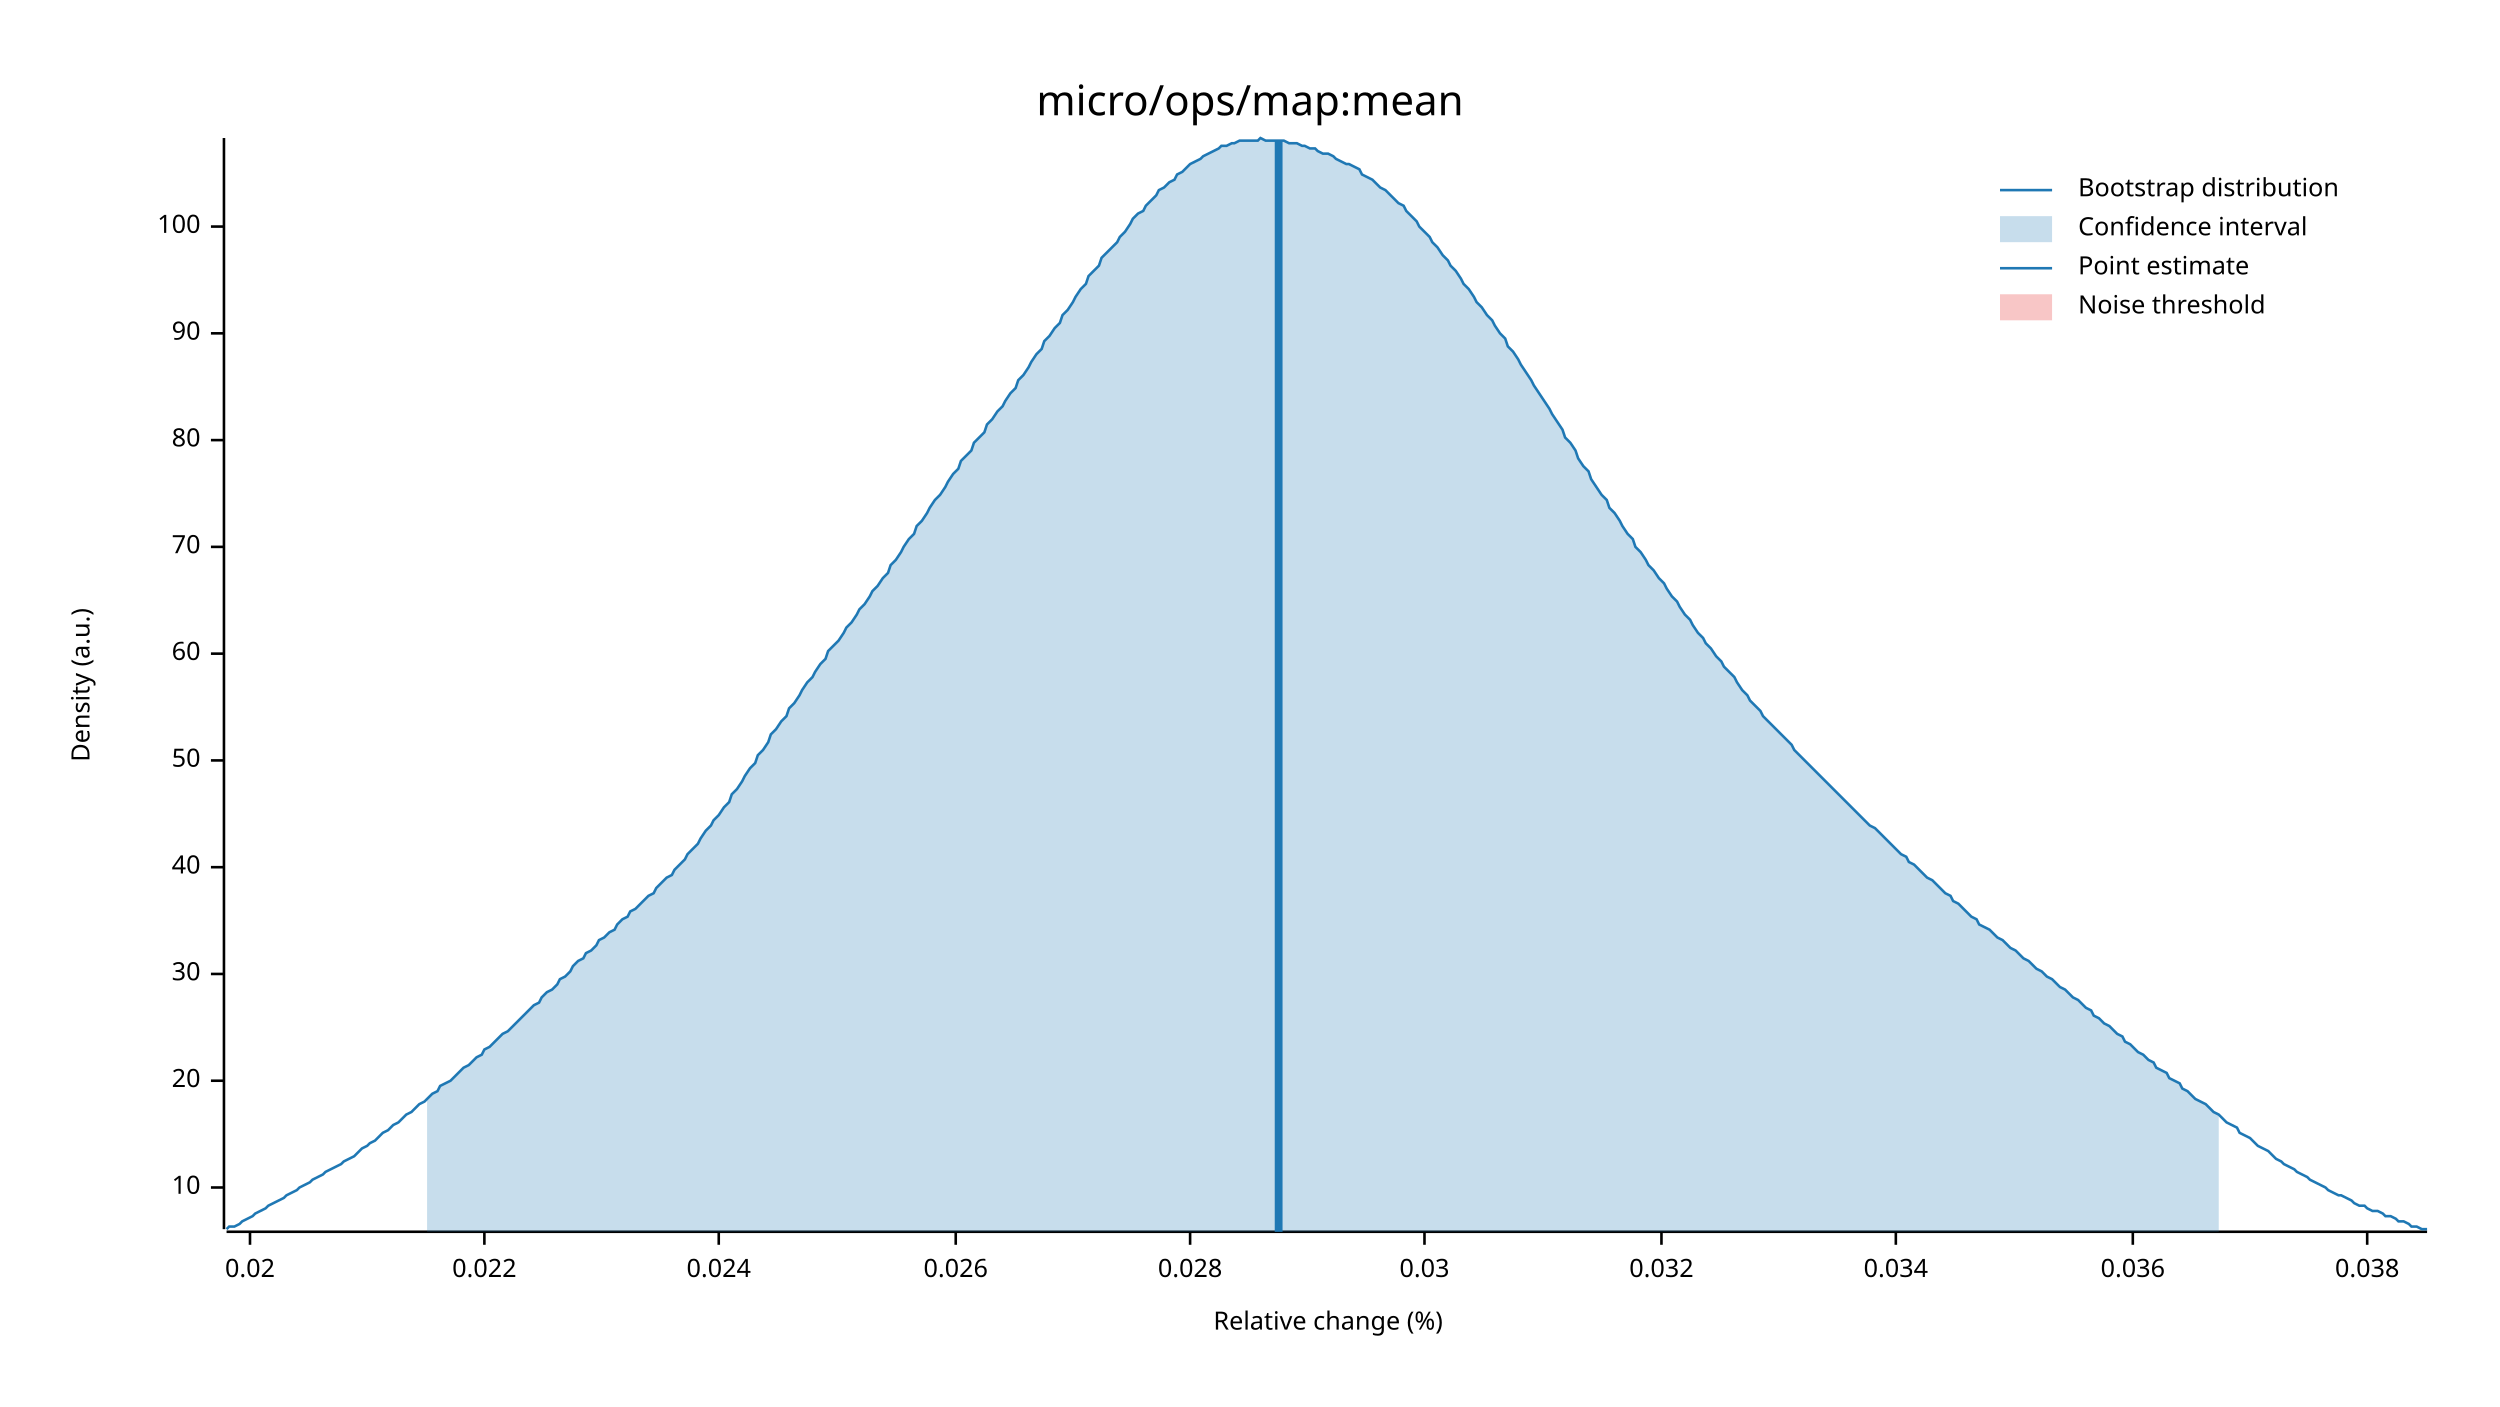
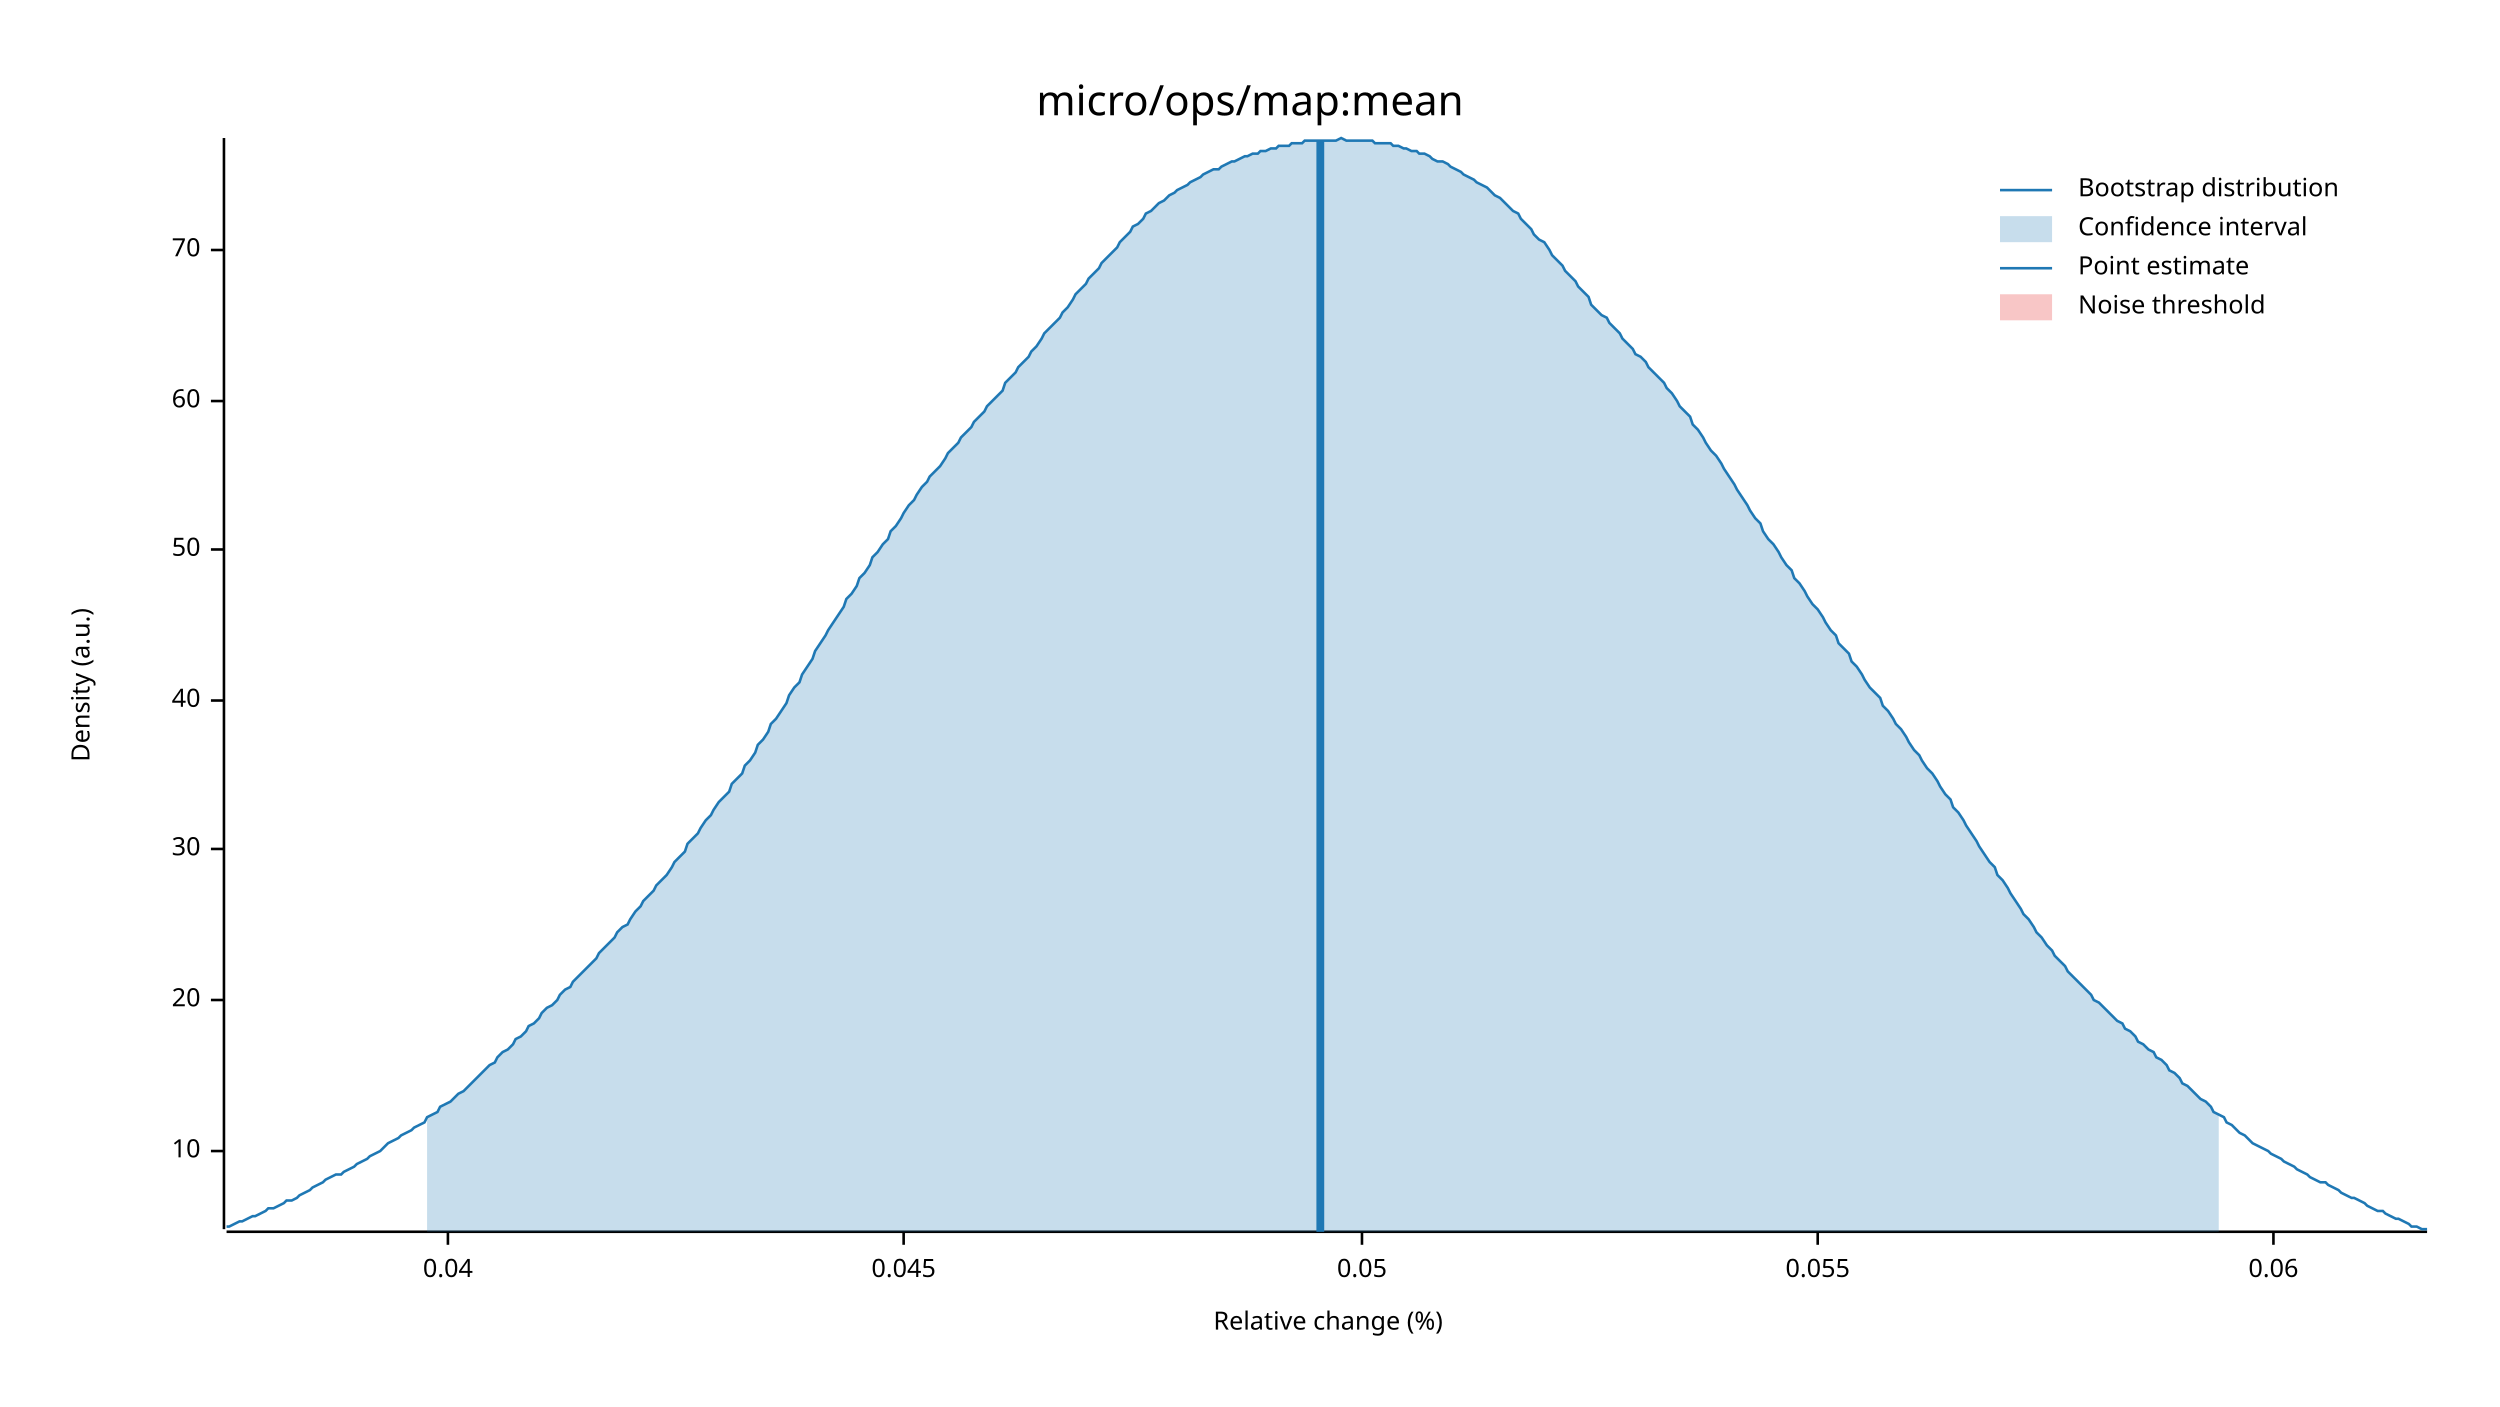
<svg xmlns="http://www.w3.org/2000/svg" width="960" height="540" viewBox="0 0 960 540">
  <text x="480" y="32" dy="0.76em" text-anchor="middle" font-family="sans-serif" font-size="16.129" opacity="1" fill="#000000">
micro/ops/map:mean
</text>
  <text x="27" y="263" dy="0.76em" text-anchor="middle" font-family="sans-serif" font-size="9.677" opacity="1" fill="#000000" transform="rotate(270, 27, 263)">
Density (a.u.)
</text>
  <text x="510" y="513" dy="-0.5ex" text-anchor="middle" font-family="sans-serif" font-size="9.677" opacity="1" fill="#000000">
Relative change (%)
</text>
  <polyline fill="none" opacity="1" stroke="#000000" stroke-width="1" points="86,53 86,472 " />
-   <text x="77" y="456" dy="0.5ex" text-anchor="end" font-family="sans-serif" font-size="9.677" opacity="1" fill="#000000">
+   <text x="77" y="442" dy="0.5ex" text-anchor="end" font-family="sans-serif" font-size="9.677" opacity="1" fill="#000000">
10
</text>
-   <polyline fill="none" opacity="1" stroke="#000000" stroke-width="1" points="81,456 86,456 " />
-   <text x="77" y="415" dy="0.5ex" text-anchor="end" font-family="sans-serif" font-size="9.677" opacity="1" fill="#000000">
+   <polyline fill="none" opacity="1" stroke="#000000" stroke-width="1" points="81,442 86,442 " />
+   <text x="77" y="384" dy="0.5ex" text-anchor="end" font-family="sans-serif" font-size="9.677" opacity="1" fill="#000000">
20
</text>
-   <polyline fill="none" opacity="1" stroke="#000000" stroke-width="1" points="81,415 86,415 " />
-   <text x="77" y="374" dy="0.5ex" text-anchor="end" font-family="sans-serif" font-size="9.677" opacity="1" fill="#000000">
+   <polyline fill="none" opacity="1" stroke="#000000" stroke-width="1" points="81,384 86,384 " />
+   <text x="77" y="326" dy="0.5ex" text-anchor="end" font-family="sans-serif" font-size="9.677" opacity="1" fill="#000000">
30
</text>
-   <polyline fill="none" opacity="1" stroke="#000000" stroke-width="1" points="81,374 86,374 " />
-   <text x="77" y="333" dy="0.5ex" text-anchor="end" font-family="sans-serif" font-size="9.677" opacity="1" fill="#000000">
+   <polyline fill="none" opacity="1" stroke="#000000" stroke-width="1" points="81,326 86,326 " />
+   <text x="77" y="269" dy="0.5ex" text-anchor="end" font-family="sans-serif" font-size="9.677" opacity="1" fill="#000000">
40
</text>
-   <polyline fill="none" opacity="1" stroke="#000000" stroke-width="1" points="81,333 86,333 " />
-   <text x="77" y="292" dy="0.5ex" text-anchor="end" font-family="sans-serif" font-size="9.677" opacity="1" fill="#000000">
+   <polyline fill="none" opacity="1" stroke="#000000" stroke-width="1" points="81,269 86,269 " />
+   <text x="77" y="211" dy="0.5ex" text-anchor="end" font-family="sans-serif" font-size="9.677" opacity="1" fill="#000000">
50
</text>
-   <polyline fill="none" opacity="1" stroke="#000000" stroke-width="1" points="81,292 86,292 " />
-   <text x="77" y="251" dy="0.5ex" text-anchor="end" font-family="sans-serif" font-size="9.677" opacity="1" fill="#000000">
+   <polyline fill="none" opacity="1" stroke="#000000" stroke-width="1" points="81,211 86,211 " />
+   <text x="77" y="154" dy="0.5ex" text-anchor="end" font-family="sans-serif" font-size="9.677" opacity="1" fill="#000000">
60
</text>
-   <polyline fill="none" opacity="1" stroke="#000000" stroke-width="1" points="81,251 86,251 " />
-   <text x="77" y="210" dy="0.5ex" text-anchor="end" font-family="sans-serif" font-size="9.677" opacity="1" fill="#000000">
+   <polyline fill="none" opacity="1" stroke="#000000" stroke-width="1" points="81,154 86,154 " />
+   <text x="77" y="96" dy="0.5ex" text-anchor="end" font-family="sans-serif" font-size="9.677" opacity="1" fill="#000000">
70
</text>
-   <polyline fill="none" opacity="1" stroke="#000000" stroke-width="1" points="81,210 86,210 " />
-   <text x="77" y="169" dy="0.5ex" text-anchor="end" font-family="sans-serif" font-size="9.677" opacity="1" fill="#000000">
- 80
+   <polyline fill="none" opacity="1" stroke="#000000" stroke-width="1" points="81,96 86,96 " />
+   <polyline fill="none" opacity="1" stroke="#000000" stroke-width="1" points="87,473 932,473 " />
+   <text x="172" y="483" dy="0.76em" text-anchor="middle" font-family="sans-serif" font-size="9.677" opacity="1" fill="#000000">
+ 0.04
</text>
-   <polyline fill="none" opacity="1" stroke="#000000" stroke-width="1" points="81,169 86,169 " />
-   <text x="77" y="128" dy="0.5ex" text-anchor="end" font-family="sans-serif" font-size="9.677" opacity="1" fill="#000000">
- 90
+   <polyline fill="none" opacity="1" stroke="#000000" stroke-width="1" points="172,473 172,478 " />
+   <text x="347" y="483" dy="0.76em" text-anchor="middle" font-family="sans-serif" font-size="9.677" opacity="1" fill="#000000">
+ 0.045
</text>
-   <polyline fill="none" opacity="1" stroke="#000000" stroke-width="1" points="81,128 86,128 " />
-   <text x="77" y="87" dy="0.5ex" text-anchor="end" font-family="sans-serif" font-size="9.677" opacity="1" fill="#000000">
- 100
+   <polyline fill="none" opacity="1" stroke="#000000" stroke-width="1" points="347,473 347,478 " />
+   <text x="523" y="483" dy="0.76em" text-anchor="middle" font-family="sans-serif" font-size="9.677" opacity="1" fill="#000000">
+ 0.05
</text>
-   <polyline fill="none" opacity="1" stroke="#000000" stroke-width="1" points="81,87 86,87 " />
-   <polyline fill="none" opacity="1" stroke="#000000" stroke-width="1" points="87,473 932,473 " />
-   <text x="96" y="483" dy="0.76em" text-anchor="middle" font-family="sans-serif" font-size="9.677" opacity="1" fill="#000000">
- 0.02
+   <polyline fill="none" opacity="1" stroke="#000000" stroke-width="1" points="523,473 523,478 " />
+   <text x="698" y="483" dy="0.76em" text-anchor="middle" font-family="sans-serif" font-size="9.677" opacity="1" fill="#000000">
+ 0.055
</text>
-   <polyline fill="none" opacity="1" stroke="#000000" stroke-width="1" points="96,473 96,478 " />
-   <text x="186" y="483" dy="0.76em" text-anchor="middle" font-family="sans-serif" font-size="9.677" opacity="1" fill="#000000">
- 0.022
+   <polyline fill="none" opacity="1" stroke="#000000" stroke-width="1" points="698,473 698,478 " />
+   <text x="873" y="483" dy="0.76em" text-anchor="middle" font-family="sans-serif" font-size="9.677" opacity="1" fill="#000000">
+ 0.06
</text>
-   <polyline fill="none" opacity="1" stroke="#000000" stroke-width="1" points="186,473 186,478 " />
-   <text x="276" y="483" dy="0.76em" text-anchor="middle" font-family="sans-serif" font-size="9.677" opacity="1" fill="#000000">
- 0.024
- </text>
-   <polyline fill="none" opacity="1" stroke="#000000" stroke-width="1" points="276,473 276,478 " />
-   <text x="367" y="483" dy="0.76em" text-anchor="middle" font-family="sans-serif" font-size="9.677" opacity="1" fill="#000000">
- 0.026
- </text>
-   <polyline fill="none" opacity="1" stroke="#000000" stroke-width="1" points="367,473 367,478 " />
-   <text x="457" y="483" dy="0.76em" text-anchor="middle" font-family="sans-serif" font-size="9.677" opacity="1" fill="#000000">
- 0.028
- </text>
-   <polyline fill="none" opacity="1" stroke="#000000" stroke-width="1" points="457,473 457,478 " />
-   <text x="547" y="483" dy="0.76em" text-anchor="middle" font-family="sans-serif" font-size="9.677" opacity="1" fill="#000000">
- 0.03
- </text>
-   <polyline fill="none" opacity="1" stroke="#000000" stroke-width="1" points="547,473 547,478 " />
-   <text x="638" y="483" dy="0.76em" text-anchor="middle" font-family="sans-serif" font-size="9.677" opacity="1" fill="#000000">
- 0.032
- </text>
-   <polyline fill="none" opacity="1" stroke="#000000" stroke-width="1" points="638,473 638,478 " />
-   <text x="728" y="483" dy="0.76em" text-anchor="middle" font-family="sans-serif" font-size="9.677" opacity="1" fill="#000000">
- 0.034
- </text>
-   <polyline fill="none" opacity="1" stroke="#000000" stroke-width="1" points="728,473 728,478 " />
-   <text x="819" y="483" dy="0.76em" text-anchor="middle" font-family="sans-serif" font-size="9.677" opacity="1" fill="#000000">
- 0.036
- </text>
-   <polyline fill="none" opacity="1" stroke="#000000" stroke-width="1" points="819,473 819,478 " />
-   <text x="909" y="483" dy="0.76em" text-anchor="middle" font-family="sans-serif" font-size="9.677" opacity="1" fill="#000000">
- 0.038
- </text>
-   <polyline fill="none" opacity="1" stroke="#000000" stroke-width="1" points="909,473 909,478 " />
-   <polyline fill="none" opacity="1" stroke="#1F78B4" stroke-width="1" points="87,472 88,471 90,471 92,470 93,469 95,468 97,467 98,466 100,465 102,464 103,463 105,462 107,461 109,460 110,459 112,458 114,457 115,456 117,455 119,454 120,453 122,452 124,451 125,450 127,449 129,448 131,447 132,446 134,445 136,444 137,443 139,441 141,440 142,439 144,438 146,436 147,435 149,434 151,432 153,431 154,430 156,428 158,427 159,426 161,424 163,423 164,422 166,420 168,419 169,417 171,416 173,415 175,413 176,412 178,410 180,409 181,408 183,406 185,405 186,403 188,402 190,400 191,399 193,397 195,396 197,394 198,393 200,391 202,389 203,388 205,386 207,385 208,383 210,381 212,380 214,378 215,376 217,375 219,373 220,371 222,369 224,368 225,366 227,365 229,363 230,361 232,360 234,358 236,357 237,355 239,353 241,352 242,350 244,349 246,347 247,346 249,344 251,343 252,341 254,339 256,337 258,336 259,334 261,332 263,330 264,328 266,326 268,324 269,322 271,319 273,317 274,315 276,313 278,310 280,308 281,305 283,303 285,300 286,298 288,295 290,293 291,290 293,288 295,285 296,282 298,280 300,277 302,275 303,272 305,270 307,267 308,265 310,262 312,260 313,258 315,255 317,253 318,250 320,248 322,246 324,243 325,241 327,239 329,236 330,234 332,232 334,229 335,227 337,225 339,222 341,220 342,217 344,215 346,212 347,210 349,207 351,205 352,202 354,200 356,197 357,195 359,192 361,190 363,187 364,185 366,182 368,180 369,177 371,175 373,173 374,170 376,168 378,166 379,163 381,161 383,158 385,156 386,154 388,151 390,149 391,146 393,144 395,141 396,139 398,136 400,134 401,131 403,129 405,126 407,124 408,121 410,119 412,116 413,114 415,111 417,109 418,106 420,104 422,102 423,99 425,97 427,95 429,93 430,91 432,89 434,86 435,84 437,82 439,81 440,79 442,77 444,75 445,73 447,72 449,70 451,69 452,67 454,66 456,64 457,63 459,62 461,61 462,60 464,59 466,58 468,57 469,56 471,56 473,55 474,55 476,54 478,54 479,54 481,54 483,54 484,53 486,54 488,54 490,54 491,54 493,54 495,55 496,55 498,55 500,56 501,56 503,57 505,57 506,58 508,59 510,59 512,60 513,61 515,62 517,63 518,63 520,64 522,65 523,67 525,68 527,69 528,70 530,72 532,73 534,75 535,76 537,78 539,79 540,81 542,83 544,85 545,87 547,89 549,91 550,93 552,95 554,98 556,100 557,102 559,104 561,107 562,109 564,111 566,114 567,116 569,118 571,121 573,123 574,125 576,128 578,130 579,133 581,135 583,138 584,140 586,143 588,146 589,148 591,151 593,154 595,157 596,159 598,162 600,165 601,168 603,170 605,173 606,176 608,179 610,181 611,184 613,187 615,190 617,192 618,195 620,197 622,200 623,202 625,205 627,207 628,210 630,212 632,215 633,217 635,219 637,222 639,224 640,226 642,229 644,231 645,233 647,236 649,238 650,240 652,243 654,245 655,247 657,249 659,252 661,254 662,256 664,258 666,260 667,262 669,265 671,267 672,269 674,271 676,273 677,275 679,277 681,279 683,281 684,282 686,284 688,286 689,288 691,290 693,292 694,293 696,295 698,297 700,299 701,300 703,302 705,304 706,305 708,307 710,309 711,310 713,312 715,314 716,315 718,317 720,318 722,320 723,321 725,323 727,325 728,326 730,328 732,329 733,331 735,332 737,334 738,335 740,337 742,338 744,340 745,341 747,343 749,344 750,346 752,347 754,349 755,350 757,352 759,353 760,355 762,356 764,357 766,359 767,360 769,361 771,363 772,364 774,365 776,367 777,368 779,369 781,371 782,372 784,373 786,375 788,376 789,377 791,379 793,380 794,381 796,383 798,384 799,385 801,387 803,388 804,390 806,391 808,393 810,394 811,395 813,397 815,398 816,400 818,401 820,403 821,404 823,405 825,407 827,408 828,410 830,411 832,412 833,414 835,415 837,416 838,418 840,419 842,421 843,422 845,423 847,424 849,426 850,427 852,428 854,430 855,431 857,432 859,433 860,435 862,436 864,437 865,438 867,440 869,441 871,442 872,443 874,445 876,446 877,447 879,448 881,449 882,450 884,451 886,452 887,453 889,454 891,455 893,456 894,457 896,458 898,459 899,459 901,460 903,461 904,462 906,463 908,463 909,464 911,465 913,465 915,466 916,467 918,467 920,468 921,469 923,469 925,470 926,471 928,471 930,472 932,472 " />
-   <polygon opacity="0.25" fill="#1F78B4" points="164,422 166,420 168,419 169,417 171,416 173,415 175,413 176,412 178,410 180,409 181,408 183,406 185,405 186,403 188,402 190,400 191,399 193,397 195,396 197,394 198,393 200,391 202,389 203,388 205,386 207,385 208,383 210,381 212,380 214,378 215,376 217,375 219,373 220,371 222,369 224,368 225,366 227,365 229,363 230,361 232,360 234,358 236,357 237,355 239,353 241,352 242,350 244,349 246,347 247,346 249,344 251,343 252,341 254,339 256,337 258,336 259,334 261,332 263,330 264,328 266,326 268,324 269,322 271,319 273,317 274,315 276,313 278,310 280,308 281,305 283,303 285,300 286,298 288,295 290,293 291,290 293,288 295,285 296,282 298,280 300,277 302,275 303,272 305,270 307,267 308,265 310,262 312,260 313,258 315,255 317,253 318,250 320,248 322,246 324,243 325,241 327,239 329,236 330,234 332,232 334,229 335,227 337,225 339,222 341,220 342,217 344,215 346,212 347,210 349,207 351,205 352,202 354,200 356,197 357,195 359,192 361,190 363,187 364,185 366,182 368,180 369,177 371,175 373,173 374,170 376,168 378,166 379,163 381,161 383,158 385,156 386,154 388,151 390,149 391,146 393,144 395,141 396,139 398,136 400,134 401,131 403,129 405,126 407,124 408,121 410,119 412,116 413,114 415,111 417,109 418,106 420,104 422,102 423,99 425,97 427,95 429,93 430,91 432,89 434,86 435,84 437,82 439,81 440,79 442,77 444,75 445,73 447,72 449,70 451,69 452,67 454,66 456,64 457,63 459,62 461,61 462,60 464,59 466,58 468,57 469,56 471,56 473,55 474,55 476,54 478,54 479,54 481,54 483,54 484,53 486,54 488,54 490,54 491,54 493,54 495,55 496,55 498,55 500,56 501,56 503,57 505,57 506,58 508,59 510,59 512,60 513,61 515,62 517,63 518,63 520,64 522,65 523,67 525,68 527,69 528,70 530,72 532,73 534,75 535,76 537,78 539,79 540,81 542,83 544,85 545,87 547,89 549,91 550,93 552,95 554,98 556,100 557,102 559,104 561,107 562,109 564,111 566,114 567,116 569,118 571,121 573,123 574,125 576,128 578,130 579,133 581,135 583,138 584,140 586,143 588,146 589,148 591,151 593,154 595,157 596,159 598,162 600,165 601,168 603,170 605,173 606,176 608,179 610,181 611,184 613,187 615,190 617,192 618,195 620,197 622,200 623,202 625,205 627,207 628,210 630,212 632,215 633,217 635,219 637,222 639,224 640,226 642,229 644,231 645,233 647,236 649,238 650,240 652,243 654,245 655,247 657,249 659,252 661,254 662,256 664,258 666,260 667,262 669,265 671,267 672,269 674,271 676,273 677,275 679,277 681,279 683,281 684,282 686,284 688,286 689,288 691,290 693,292 694,293 696,295 698,297 700,299 701,300 703,302 705,304 706,305 708,307 710,309 711,310 713,312 715,314 716,315 718,317 720,318 722,320 723,321 725,323 727,325 728,326 730,328 732,329 733,331 735,332 737,334 738,335 740,337 742,338 744,340 745,341 747,343 749,344 750,346 752,347 754,349 755,350 757,352 759,353 760,355 762,356 764,357 766,359 767,360 769,361 771,363 772,364 774,365 776,367 777,368 779,369 781,371 782,372 784,373 786,375 788,376 789,377 791,379 793,380 794,381 796,383 798,384 799,385 801,387 803,388 804,390 806,391 808,393 810,394 811,395 813,397 815,398 816,400 818,401 820,403 821,404 823,405 825,407 827,408 828,410 830,411 832,412 833,414 835,415 837,416 838,418 840,419 842,421 843,422 845,423 847,424 849,426 850,427 852,428 852,473 164,473 " />
-   <polyline fill="none" opacity="1" stroke="#1F78B4" stroke-width="3" points="491,473 491,54 " />
+   <polyline fill="none" opacity="1" stroke="#000000" stroke-width="1" points="873,473 873,478 " />
+   <polyline fill="none" opacity="1" stroke="#1F78B4" stroke-width="1" points="87,471 88,471 90,470 92,469 93,469 95,468 97,467 98,467 100,466 102,465 103,464 105,464 107,463 109,462 110,461 112,461 114,460 115,459 117,458 119,457 120,456 122,455 124,454 125,453 127,452 129,451 131,451 132,450 134,449 136,448 137,447 139,446 141,445 142,444 144,443 146,442 147,441 149,439 151,438 153,437 154,436 156,435 158,434 159,433 161,432 163,431 164,429 166,428 168,427 169,425 171,424 173,423 175,421 176,420 178,419 180,417 181,416 183,414 185,412 186,411 188,409 190,408 191,406 193,404 195,403 197,401 198,399 200,398 202,396 203,394 205,393 207,391 208,389 210,387 212,386 214,384 215,382 217,380 219,379 220,377 222,375 224,373 225,372 227,370 229,368 230,366 232,364 234,362 236,360 237,358 239,356 241,355 242,353 244,350 246,348 247,346 249,344 251,342 252,340 254,338 256,336 258,333 259,331 261,329 263,327 264,324 266,322 268,320 269,318 271,315 273,313 274,311 276,308 278,306 280,304 281,301 283,299 285,297 286,294 288,292 290,289 291,286 293,284 295,281 296,278 298,276 300,273 302,270 303,267 305,264 307,262 308,259 310,256 312,253 313,250 315,247 317,244 318,242 320,239 322,236 324,233 325,230 327,228 329,225 330,222 332,220 334,217 335,214 337,212 339,209 341,207 342,204 344,202 346,199 347,197 349,194 351,192 352,190 354,187 356,185 357,183 359,181 361,179 363,176 364,174 366,172 368,170 369,168 371,166 373,164 374,162 376,160 378,158 379,156 381,154 383,152 385,150 386,147 388,145 390,143 391,141 393,139 395,137 396,135 398,133 400,130 401,128 403,126 405,124 407,122 408,120 410,118 412,115 413,113 415,111 417,109 418,107 420,105 422,103 423,101 425,99 427,97 429,95 430,93 432,91 434,89 435,87 437,86 439,84 440,82 442,81 444,79 445,78 447,77 449,75 451,74 452,73 454,72 456,71 457,70 459,69 461,68 462,67 464,66 466,65 468,65 469,64 471,63 473,62 474,62 476,61 478,60 479,60 481,59 483,59 484,58 486,58 488,57 490,57 491,56 493,56 495,56 496,55 498,55 500,55 501,54 503,54 505,54 506,54 508,54 510,54 512,54 513,54 515,53 517,54 518,54 520,54 522,54 523,54 525,54 527,54 528,55 530,55 532,55 534,55 535,56 537,56 539,57 540,57 542,58 544,58 545,59 547,59 549,60 550,61 552,62 554,62 556,63 557,64 559,65 561,66 562,67 564,68 566,69 567,70 569,71 571,72 573,74 574,75 576,76 578,78 579,79 581,81 583,82 584,84 586,86 588,88 589,90 591,92 593,93 595,96 596,98 598,100 600,102 601,104 603,106 605,108 606,110 608,112 610,114 611,117 613,119 615,121 617,122 618,124 620,126 622,128 623,130 625,132 627,134 628,136 630,137 632,139 633,141 635,143 637,145 639,147 640,149 642,151 644,154 645,156 647,158 649,160 650,163 652,165 654,168 655,170 657,173 659,175 661,178 662,180 664,183 666,186 667,188 669,191 671,194 672,196 674,199 676,201 677,204 679,207 681,209 683,212 684,214 686,217 688,219 689,222 691,224 693,227 694,229 696,232 698,234 700,237 701,239 703,242 705,244 706,247 708,249 710,251 711,254 713,256 715,259 716,261 718,264 720,266 722,268 723,271 725,273 727,276 728,278 730,280 732,283 733,285 735,288 737,290 738,292 740,295 742,297 744,300 745,302 747,305 749,307 750,310 752,312 754,315 755,317 757,320 759,323 760,325 762,328 764,331 766,333 767,336 769,338 771,341 772,343 774,346 776,349 777,351 779,353 781,356 782,358 784,360 786,363 788,365 789,367 791,369 793,371 794,373 796,375 798,377 799,378 801,380 803,382 804,384 806,385 808,387 810,389 811,390 813,392 815,393 816,395 818,396 820,398 821,400 823,401 825,403 827,404 828,406 830,407 832,409 833,411 835,412 837,414 838,416 840,417 842,419 843,420 845,422 847,423 849,425 850,427 852,428 854,429 855,431 857,432 859,434 860,435 862,436 864,438 865,439 867,440 869,441 871,442 872,443 874,444 876,445 877,446 879,447 881,448 882,449 884,450 886,451 887,452 889,453 891,454 893,454 894,455 896,456 898,457 899,458 901,459 903,460 904,460 906,461 908,462 909,463 911,464 913,465 915,465 916,466 918,467 920,468 921,468 923,469 925,470 926,471 928,471 930,472 932,472 " />
+   <polygon opacity="0.25" fill="#1F78B4" points="164,429 166,428 168,427 169,425 171,424 173,423 175,421 176,420 178,419 180,417 181,416 183,414 185,412 186,411 188,409 190,408 191,406 193,404 195,403 197,401 198,399 200,398 202,396 203,394 205,393 207,391 208,389 210,387 212,386 214,384 215,382 217,380 219,379 220,377 222,375 224,373 225,372 227,370 229,368 230,366 232,364 234,362 236,360 237,358 239,356 241,355 242,353 244,350 246,348 247,346 249,344 251,342 252,340 254,338 256,336 258,333 259,331 261,329 263,327 264,324 266,322 268,320 269,318 271,315 273,313 274,311 276,308 278,306 280,304 281,301 283,299 285,297 286,294 288,292 290,289 291,286 293,284 295,281 296,278 298,276 300,273 302,270 303,267 305,264 307,262 308,259 310,256 312,253 313,250 315,247 317,244 318,242 320,239 322,236 324,233 325,230 327,228 329,225 330,222 332,220 334,217 335,214 337,212 339,209 341,207 342,204 344,202 346,199 347,197 349,194 351,192 352,190 354,187 356,185 357,183 359,181 361,179 363,176 364,174 366,172 368,170 369,168 371,166 373,164 374,162 376,160 378,158 379,156 381,154 383,152 385,150 386,147 388,145 390,143 391,141 393,139 395,137 396,135 398,133 400,130 401,128 403,126 405,124 407,122 408,120 410,118 412,115 413,113 415,111 417,109 418,107 420,105 422,103 423,101 425,99 427,97 429,95 430,93 432,91 434,89 435,87 437,86 439,84 440,82 442,81 444,79 445,78 447,77 449,75 451,74 452,73 454,72 456,71 457,70 459,69 461,68 462,67 464,66 466,65 468,65 469,64 471,63 473,62 474,62 476,61 478,60 479,60 481,59 483,59 484,58 486,58 488,57 490,57 491,56 493,56 495,56 496,55 498,55 500,55 501,54 503,54 505,54 506,54 508,54 510,54 512,54 513,54 515,53 517,54 518,54 520,54 522,54 523,54 525,54 527,54 528,55 530,55 532,55 534,55 535,56 537,56 539,57 540,57 542,58 544,58 545,59 547,59 549,60 550,61 552,62 554,62 556,63 557,64 559,65 561,66 562,67 564,68 566,69 567,70 569,71 571,72 573,74 574,75 576,76 578,78 579,79 581,81 583,82 584,84 586,86 588,88 589,90 591,92 593,93 595,96 596,98 598,100 600,102 601,104 603,106 605,108 606,110 608,112 610,114 611,117 613,119 615,121 617,122 618,124 620,126 622,128 623,130 625,132 627,134 628,136 630,137 632,139 633,141 635,143 637,145 639,147 640,149 642,151 644,154 645,156 647,158 649,160 650,163 652,165 654,168 655,170 657,173 659,175 661,178 662,180 664,183 666,186 667,188 669,191 671,194 672,196 674,199 676,201 677,204 679,207 681,209 683,212 684,214 686,217 688,219 689,222 691,224 693,227 694,229 696,232 698,234 700,237 701,239 703,242 705,244 706,247 708,249 710,251 711,254 713,256 715,259 716,261 718,264 720,266 722,268 723,271 725,273 727,276 728,278 730,280 732,283 733,285 735,288 737,290 738,292 740,295 742,297 744,300 745,302 747,305 749,307 750,310 752,312 754,315 755,317 757,320 759,323 760,325 762,328 764,331 766,333 767,336 769,338 771,341 772,343 774,346 776,349 777,351 779,353 781,356 782,358 784,360 786,363 788,365 789,367 791,369 793,371 794,373 796,375 798,377 799,378 801,380 803,382 804,384 806,385 808,387 810,389 811,390 813,392 815,393 816,395 818,396 820,398 821,400 823,401 825,403 827,404 828,406 830,407 832,409 833,411 835,412 837,414 838,416 840,417 842,419 843,420 845,422 847,423 849,425 850,427 852,428 852,473 164,473 " />
+   <polyline fill="none" opacity="1" stroke="#1F78B4" stroke-width="3" points="507,473 507,54 " />
  <rect x="509" y="53" width="0" height="419" opacity="0.1" fill="#E31A1C" stroke="none" />
  <text x="798" y="68" dy="0.76em" text-anchor="start" font-family="sans-serif" font-size="9.677" opacity="1" fill="#000000">
Bootstrap distribution
</text>
  <text x="798" y="83" dy="0.76em" text-anchor="start" font-family="sans-serif" font-size="9.677" opacity="1" fill="#000000">
Confidence interval
</text>
  <text x="798" y="98" dy="0.76em" text-anchor="start" font-family="sans-serif" font-size="9.677" opacity="1" fill="#000000">
Point estimate
</text>
  <text x="798" y="113" dy="0.76em" text-anchor="start" font-family="sans-serif" font-size="9.677" opacity="1" fill="#000000">
Noise threshold
</text>
  <polyline fill="none" opacity="1" stroke="#1F78B4" stroke-width="1" points="768,73 788,73 " />
  <rect x="768" y="83" width="20" height="10" opacity="0.25" fill="#1F78B4" stroke="none" />
  <polyline fill="none" opacity="1" stroke="#1F78B4" stroke-width="1" points="768,103 788,103 " />
  <rect x="768" y="113" width="20" height="10" opacity="0.25" fill="#E31A1C" stroke="none" />
</svg>
